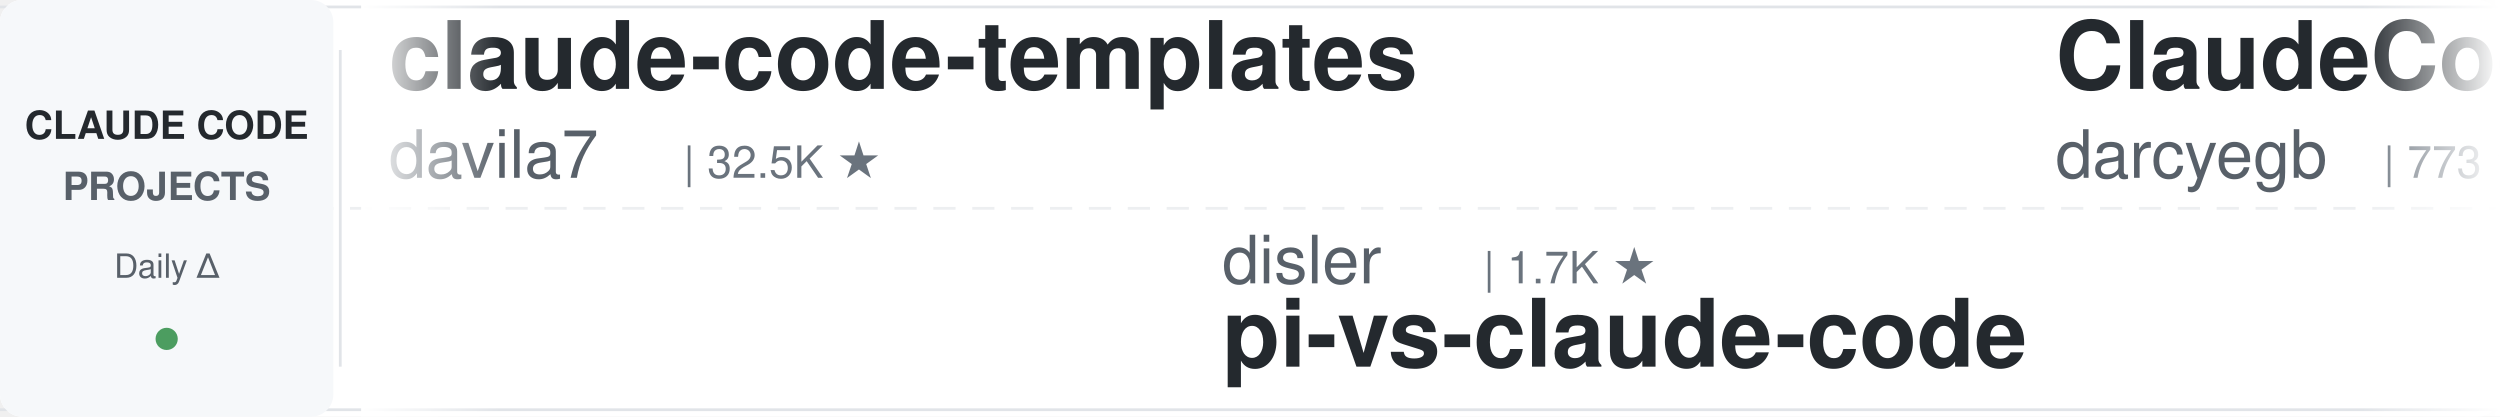
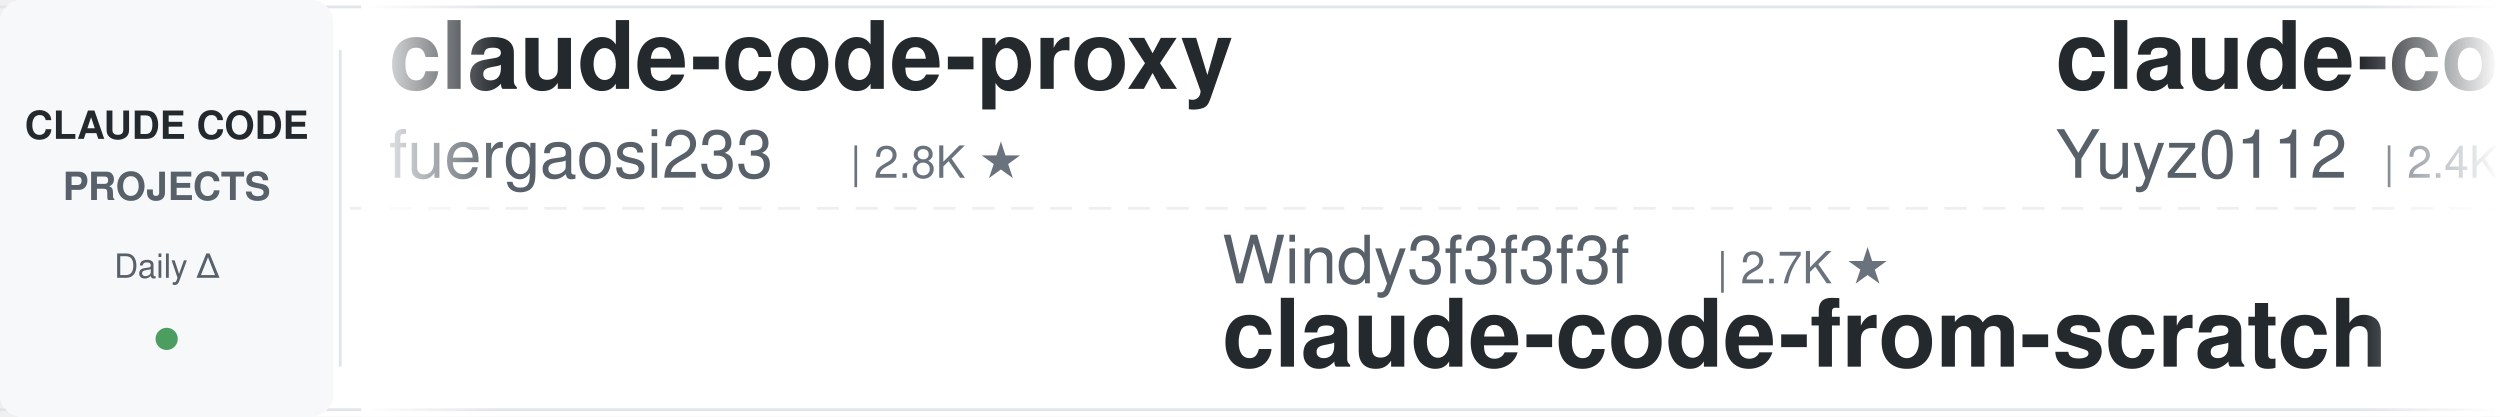
<svg xmlns="http://www.w3.org/2000/svg" width="900" height="150">
  <defs>
    <linearGradient id="leftFade" x1="0%" y1="0%" x2="100%" y2="0%">
      <stop offset="0%" style="stop-color:#ffffff;stop-opacity:1" />
      <stop offset="100%" style="stop-color:#ffffff;stop-opacity:0" />
    </linearGradient>
    <linearGradient id="rightFade" x1="0%" y1="0%" x2="100%" y2="0%">
      <stop offset="0%" style="stop-color:#ffffff;stop-opacity:0" />
      <stop offset="100%" style="stop-color:#ffffff;stop-opacity:1" />
    </linearGradient>
  </defs>
  <rect width="900" height="150" fill="#ffffff" rx="8" />
  <rect x="0" y="2" width="900" height="1" fill="#e1e4e8" />
  <rect x="0" y="147" width="900" height="1" fill="#e1e4e8" />
  <line x1="0" y1="75" x2="900" y2="75" stroke="#e1e4e8" stroke-width="1" stroke-dasharray="8 6" opacity="0.6" />
  <rect x="0" y="0" width="120" height="150" fill="#f6f8fa" rx="8" />
  <text x="60" y="50" font-family="-apple-system, BlinkMacSystemFont, 'Segoe UI', Helvetica, Arial, sans-serif" font-size="14" font-weight="600" fill="#24292e" text-anchor="middle">CLAUDE CODE</text>
  <text x="60" y="72" font-family="-apple-system, BlinkMacSystemFont, 'Segoe UI', Helvetica, Arial, sans-serif" font-size="14" font-weight="600" fill="#586069" text-anchor="middle">PROJECTS</text>
  <text x="60" y="100" font-family="-apple-system, BlinkMacSystemFont, 'Segoe UI', Helvetica, Arial, sans-serif" font-size="12" font-weight="500" fill="#586069" text-anchor="middle">Daily Δ</text>
  <circle cx="60" cy="122" r="4" fill="#22863a" opacity="0.8" />
  <rect x="122" y="18" width="1" height="114" fill="#e1e4e8" />
  <clipPath id="tickerClip">
    <rect x="130" y="0" width="770" height="150" />
  </clipPath>
  <g clip-path="url(#tickerClip)">
    <g id="tickerItems">
      <animateTransform attributeName="transform" attributeType="XML" type="translate" from="0 0" to="-3000 0" dur="54s" repeatCount="indefinite" />
      <g transform="translate(0, 0)">
-         <text x="140" y="32" font-family="-apple-system, BlinkMacSystemFont, 'Segoe UI', Helvetica, Arial, sans-serif" font-size="34" font-weight="600" fill="#24292e">claude-code-templates</text>
-         <text x="140" y="64" font-family="-apple-system, BlinkMacSystemFont, 'Segoe UI', Helvetica, Arial, sans-serif" font-size="24" font-weight="400" fill="#586069">davila7</text>
-         <text x="246" y="64" font-family="-apple-system, BlinkMacSystemFont, 'Segoe UI', Helvetica, Arial, sans-serif" font-size="16" font-weight="500" fill="#6a737d">| 32.5K ★</text>
+         <text x="140" y="32" font-family="-apple-system, BlinkMacSystemFont, 'Segoe UI', Helvetica, Arial, sans-serif" font-size="34" font-weight="600" fill="#24292e">claude-code-proxy</text>
+         <text x="140" y="64" font-family="-apple-system, BlinkMacSystemFont, 'Segoe UI', Helvetica, Arial, sans-serif" font-size="24" font-weight="400" fill="#586069">fuergaosi233</text>
+         <text x="306" y="64" font-family="-apple-system, BlinkMacSystemFont, 'Segoe UI', Helvetica, Arial, sans-serif" font-size="16" font-weight="500" fill="#6a737d">| 2.8K ★</text>
      </g>
      <g transform="translate(300, 0)">
-         <text x="140" y="102" font-family="-apple-system, BlinkMacSystemFont, 'Segoe UI', Helvetica, Arial, sans-serif" font-size="24" font-weight="400" fill="#586069">disler</text>
-         <text x="234" y="102" font-family="-apple-system, BlinkMacSystemFont, 'Segoe UI', Helvetica, Arial, sans-serif" font-size="16" font-weight="500" fill="#6a737d">| 1.7K ★</text>
-         <text x="140" y="132" font-family="-apple-system, BlinkMacSystemFont, 'Segoe UI', Helvetica, Arial, sans-serif" font-size="34" font-weight="600" fill="#24292e">pi-vs-claude-code</text>
+         <text x="140" y="102" font-family="-apple-system, BlinkMacSystemFont, 'Segoe UI', Helvetica, Arial, sans-serif" font-size="24" font-weight="400" fill="#586069">Windy3f3f3f3f</text>
+         <text x="318" y="102" font-family="-apple-system, BlinkMacSystemFont, 'Segoe UI', Helvetica, Arial, sans-serif" font-size="16" font-weight="500" fill="#6a737d">| 2.7K ★</text>
+         <text x="140" y="132" font-family="-apple-system, BlinkMacSystemFont, 'Segoe UI', Helvetica, Arial, sans-serif" font-size="34" font-weight="600" fill="#24292e">claude-code-from-scratch</text>
      </g>
      <g transform="translate(600, 0)">
-         <text x="140" y="32" font-family="-apple-system, BlinkMacSystemFont, 'Segoe UI', Helvetica, Arial, sans-serif" font-size="34" font-weight="600" fill="#24292e">ClaudeCodeAgents</text>
-         <text x="140" y="64" font-family="-apple-system, BlinkMacSystemFont, 'Segoe UI', Helvetica, Arial, sans-serif" font-size="24" font-weight="400" fill="#586069">darcyegb</text>
-         <text x="258" y="64" font-family="-apple-system, BlinkMacSystemFont, 'Segoe UI', Helvetica, Arial, sans-serif" font-size="16" font-weight="500" fill="#6a737d">| 773 ★</text>
+         <text x="140" y="32" font-family="-apple-system, BlinkMacSystemFont, 'Segoe UI', Helvetica, Arial, sans-serif" font-size="34" font-weight="600" fill="#24292e">claude-code-reverse</text>
+         <text x="140" y="64" font-family="-apple-system, BlinkMacSystemFont, 'Segoe UI', Helvetica, Arial, sans-serif" font-size="24" font-weight="400" fill="#586069">Yuyz0112</text>
+         <text x="258" y="64" font-family="-apple-system, BlinkMacSystemFont, 'Segoe UI', Helvetica, Arial, sans-serif" font-size="16" font-weight="500" fill="#6a737d">| 2.4K ★</text>
      </g>
      <g transform="translate(900, 0)">
-         <text x="140" y="102" font-family="-apple-system, BlinkMacSystemFont, 'Segoe UI', Helvetica, Arial, sans-serif" font-size="24" font-weight="400" fill="#586069">rohitg00</text>
-         <text x="258" y="102" font-family="-apple-system, BlinkMacSystemFont, 'Segoe UI', Helvetica, Arial, sans-serif" font-size="16" font-weight="500" fill="#6a737d">| 2.7K ★</text>
-         <text x="140" y="132" font-family="-apple-system, BlinkMacSystemFont, 'Segoe UI', Helvetica, Arial, sans-serif" font-size="34" font-weight="600" fill="#24292e">awesome-claude-code-tool...</text>
+         <text x="140" y="102" font-family="-apple-system, BlinkMacSystemFont, 'Segoe UI', Helvetica, Arial, sans-serif" font-size="24" font-weight="400" fill="#586069">overwirehq</text>
+         <text x="282" y="102" font-family="-apple-system, BlinkMacSystemFont, 'Segoe UI', Helvetica, Arial, sans-serif" font-size="16" font-weight="500" fill="#6a737d">| 2.8K ★</text>
+         <text x="140" y="132" font-family="-apple-system, BlinkMacSystemFont, 'Segoe UI', Helvetica, Arial, sans-serif" font-size="34" font-weight="600" fill="#24292e">claude-code-telegram</text>
      </g>
      <g transform="translate(1200, 0)">
-         <text x="140" y="32" font-family="-apple-system, BlinkMacSystemFont, 'Segoe UI', Helvetica, Arial, sans-serif" font-size="34" font-weight="600" fill="#24292e">Auto-claude-code-researc...</text>
-         <text x="140" y="64" font-family="-apple-system, BlinkMacSystemFont, 'Segoe UI', Helvetica, Arial, sans-serif" font-size="24" font-weight="400" fill="#586069">wanshuiyin</text>
-         <text x="282" y="64" font-family="-apple-system, BlinkMacSystemFont, 'Segoe UI', Helvetica, Arial, sans-serif" font-size="16" font-weight="500" fill="#6a737d">| 17.2K ★</text>
-       </g>
-       <g transform="translate(1500, 0)">
-         <text x="140" y="102" font-family="-apple-system, BlinkMacSystemFont, 'Segoe UI', Helvetica, Arial, sans-serif" font-size="24" font-weight="400" fill="#586069">multica-ai</text>
-         <text x="282" y="102" font-family="-apple-system, BlinkMacSystemFont, 'Segoe UI', Helvetica, Arial, sans-serif" font-size="16" font-weight="500" fill="#6a737d">| 217.8K ★</text>
-         <text x="140" y="132" font-family="-apple-system, BlinkMacSystemFont, 'Segoe UI', Helvetica, Arial, sans-serif" font-size="34" font-weight="600" fill="#24292e">andrej-karpathy-skills</text>
-       </g>
-       <g transform="translate(1800, 0)">
-         <text x="140" y="32" font-family="-apple-system, BlinkMacSystemFont, 'Segoe UI', Helvetica, Arial, sans-serif" font-size="34" font-weight="600" fill="#24292e">claude_codex_bridge</text>
-         <text x="140" y="64" font-family="-apple-system, BlinkMacSystemFont, 'Segoe UI', Helvetica, Arial, sans-serif" font-size="24" font-weight="400" fill="#586069">SeemSeam</text>
-         <text x="258" y="64" font-family="-apple-system, BlinkMacSystemFont, 'Segoe UI', Helvetica, Arial, sans-serif" font-size="16" font-weight="500" fill="#6a737d">| 3.6K ★</text>
-       </g>
-       <g transform="translate(2100, 0)">
-         <text x="140" y="102" font-family="-apple-system, BlinkMacSystemFont, 'Segoe UI', Helvetica, Arial, sans-serif" font-size="24" font-weight="400" fill="#586069">hangsman</text>
-         <text x="258" y="102" font-family="-apple-system, BlinkMacSystemFont, 'Segoe UI', Helvetica, Arial, sans-serif" font-size="16" font-weight="500" fill="#6a737d">| 797 ★</text>
-         <text x="140" y="132" font-family="-apple-system, BlinkMacSystemFont, 'Segoe UI', Helvetica, Arial, sans-serif" font-size="34" font-weight="600" fill="#24292e">claude-code-source</text>
-       </g>
-       <g transform="translate(2400, 0)">
        <text x="140" y="32" font-family="-apple-system, BlinkMacSystemFont, 'Segoe UI', Helvetica, Arial, sans-serif" font-size="34" font-weight="600" fill="#24292e">claude-code-my-workflow</text>
        <text x="140" y="64" font-family="-apple-system, BlinkMacSystemFont, 'Segoe UI', Helvetica, Arial, sans-serif" font-size="24" font-weight="400" fill="#586069">pedrohcgs</text>
        <text x="270" y="64" font-family="-apple-system, BlinkMacSystemFont, 'Segoe UI', Helvetica, Arial, sans-serif" font-size="16" font-weight="500" fill="#6a737d">| 1.7K ★</text>
      </g>
+       <g transform="translate(1500, 0)">
+         <text x="140" y="102" font-family="-apple-system, BlinkMacSystemFont, 'Segoe UI', Helvetica, Arial, sans-serif" font-size="24" font-weight="400" fill="#586069">ccplugins</text>
+         <text x="270" y="102" font-family="-apple-system, BlinkMacSystemFont, 'Segoe UI', Helvetica, Arial, sans-serif" font-size="16" font-weight="500" fill="#6a737d">| 970 ★</text>
+         <text x="140" y="132" font-family="-apple-system, BlinkMacSystemFont, 'Segoe UI', Helvetica, Arial, sans-serif" font-size="34" font-weight="600" fill="#24292e">awesome-claude-code-plug...</text>
+       </g>
+       <g transform="translate(1800, 0)">
+         <text x="140" y="32" font-family="-apple-system, BlinkMacSystemFont, 'Segoe UI', Helvetica, Arial, sans-serif" font-size="34" font-weight="600" fill="#24292e">claude-code-source</text>
+         <text x="140" y="64" font-family="-apple-system, BlinkMacSystemFont, 'Segoe UI', Helvetica, Arial, sans-serif" font-size="24" font-weight="400" fill="#586069">AprilNEA</text>
+         <text x="258" y="64" font-family="-apple-system, BlinkMacSystemFont, 'Segoe UI', Helvetica, Arial, sans-serif" font-size="16" font-weight="500" fill="#6a737d">| 393 ★</text>
+       </g>
+       <g transform="translate(2100, 0)">
+         <text x="140" y="102" font-family="-apple-system, BlinkMacSystemFont, 'Segoe UI', Helvetica, Arial, sans-serif" font-size="24" font-weight="400" fill="#586069">repowise-dev</text>
+         <text x="306" y="102" font-family="-apple-system, BlinkMacSystemFont, 'Segoe UI', Helvetica, Arial, sans-serif" font-size="16" font-weight="500" fill="#6a737d">| 1.2K ★</text>
+         <text x="140" y="132" font-family="-apple-system, BlinkMacSystemFont, 'Segoe UI', Helvetica, Arial, sans-serif" font-size="34" font-weight="600" fill="#24292e">claude-code-prompts</text>
+       </g>
+       <g transform="translate(2400, 0)">
+         <text x="140" y="32" font-family="-apple-system, BlinkMacSystemFont, 'Segoe UI', Helvetica, Arial, sans-serif" font-size="34" font-weight="600" fill="#24292e">claude-code-source</text>
+         <text x="140" y="64" font-family="-apple-system, BlinkMacSystemFont, 'Segoe UI', Helvetica, Arial, sans-serif" font-size="24" font-weight="400" fill="#586069">hangsman</text>
+         <text x="258" y="64" font-family="-apple-system, BlinkMacSystemFont, 'Segoe UI', Helvetica, Arial, sans-serif" font-size="16" font-weight="500" fill="#6a737d">| 797 ★</text>
+       </g>
      <g transform="translate(2700, 0)">
-         <text x="140" y="102" font-family="-apple-system, BlinkMacSystemFont, 'Segoe UI', Helvetica, Arial, sans-serif" font-size="24" font-weight="400" fill="#586069">oboard</text>
-         <text x="234" y="102" font-family="-apple-system, BlinkMacSystemFont, 'Segoe UI', Helvetica, Arial, sans-serif" font-size="16" font-weight="500" fill="#6a737d">| 3.3K ★</text>
-         <text x="140" y="132" font-family="-apple-system, BlinkMacSystemFont, 'Segoe UI', Helvetica, Arial, sans-serif" font-size="34" font-weight="600" fill="#24292e">claude-code-rev</text>
+         <text x="140" y="102" font-family="-apple-system, BlinkMacSystemFont, 'Segoe UI', Helvetica, Arial, sans-serif" font-size="24" font-weight="400" fill="#586069">darcyegb</text>
+         <text x="258" y="102" font-family="-apple-system, BlinkMacSystemFont, 'Segoe UI', Helvetica, Arial, sans-serif" font-size="16" font-weight="500" fill="#6a737d">| 773 ★</text>
+         <text x="140" y="132" font-family="-apple-system, BlinkMacSystemFont, 'Segoe UI', Helvetica, Arial, sans-serif" font-size="34" font-weight="600" fill="#24292e">ClaudeCodeAgents</text>
      </g>
      <g transform="translate(3000, 0)">
-         <text x="140" y="32" font-family="-apple-system, BlinkMacSystemFont, 'Segoe UI', Helvetica, Arial, sans-serif" font-size="34" font-weight="600" fill="#24292e">claude-code-templates</text>
-         <text x="140" y="64" font-family="-apple-system, BlinkMacSystemFont, 'Segoe UI', Helvetica, Arial, sans-serif" font-size="24" font-weight="400" fill="#586069">davila7</text>
-         <text x="246" y="64" font-family="-apple-system, BlinkMacSystemFont, 'Segoe UI', Helvetica, Arial, sans-serif" font-size="16" font-weight="500" fill="#6a737d">| 32.5K ★</text>
+         <text x="140" y="32" font-family="-apple-system, BlinkMacSystemFont, 'Segoe UI', Helvetica, Arial, sans-serif" font-size="34" font-weight="600" fill="#24292e">claude-code-proxy</text>
+         <text x="140" y="64" font-family="-apple-system, BlinkMacSystemFont, 'Segoe UI', Helvetica, Arial, sans-serif" font-size="24" font-weight="400" fill="#586069">fuergaosi233</text>
+         <text x="306" y="64" font-family="-apple-system, BlinkMacSystemFont, 'Segoe UI', Helvetica, Arial, sans-serif" font-size="16" font-weight="500" fill="#6a737d">| 2.8K ★</text>
      </g>
      <g transform="translate(3300, 0)">
-         <text x="140" y="102" font-family="-apple-system, BlinkMacSystemFont, 'Segoe UI', Helvetica, Arial, sans-serif" font-size="24" font-weight="400" fill="#586069">disler</text>
-         <text x="234" y="102" font-family="-apple-system, BlinkMacSystemFont, 'Segoe UI', Helvetica, Arial, sans-serif" font-size="16" font-weight="500" fill="#6a737d">| 1.7K ★</text>
-         <text x="140" y="132" font-family="-apple-system, BlinkMacSystemFont, 'Segoe UI', Helvetica, Arial, sans-serif" font-size="34" font-weight="600" fill="#24292e">pi-vs-claude-code</text>
+         <text x="140" y="102" font-family="-apple-system, BlinkMacSystemFont, 'Segoe UI', Helvetica, Arial, sans-serif" font-size="24" font-weight="400" fill="#586069">Windy3f3f3f3f</text>
+         <text x="318" y="102" font-family="-apple-system, BlinkMacSystemFont, 'Segoe UI', Helvetica, Arial, sans-serif" font-size="16" font-weight="500" fill="#6a737d">| 2.7K ★</text>
+         <text x="140" y="132" font-family="-apple-system, BlinkMacSystemFont, 'Segoe UI', Helvetica, Arial, sans-serif" font-size="34" font-weight="600" fill="#24292e">claude-code-from-scratch</text>
      </g>
      <g transform="translate(3600, 0)">
-         <text x="140" y="32" font-family="-apple-system, BlinkMacSystemFont, 'Segoe UI', Helvetica, Arial, sans-serif" font-size="34" font-weight="600" fill="#24292e">ClaudeCodeAgents</text>
-         <text x="140" y="64" font-family="-apple-system, BlinkMacSystemFont, 'Segoe UI', Helvetica, Arial, sans-serif" font-size="24" font-weight="400" fill="#586069">darcyegb</text>
-         <text x="258" y="64" font-family="-apple-system, BlinkMacSystemFont, 'Segoe UI', Helvetica, Arial, sans-serif" font-size="16" font-weight="500" fill="#6a737d">| 773 ★</text>
+         <text x="140" y="32" font-family="-apple-system, BlinkMacSystemFont, 'Segoe UI', Helvetica, Arial, sans-serif" font-size="34" font-weight="600" fill="#24292e">claude-code-reverse</text>
+         <text x="140" y="64" font-family="-apple-system, BlinkMacSystemFont, 'Segoe UI', Helvetica, Arial, sans-serif" font-size="24" font-weight="400" fill="#586069">Yuyz0112</text>
+         <text x="258" y="64" font-family="-apple-system, BlinkMacSystemFont, 'Segoe UI', Helvetica, Arial, sans-serif" font-size="16" font-weight="500" fill="#6a737d">| 2.4K ★</text>
      </g>
      <g transform="translate(3900, 0)">
-         <text x="140" y="102" font-family="-apple-system, BlinkMacSystemFont, 'Segoe UI', Helvetica, Arial, sans-serif" font-size="24" font-weight="400" fill="#586069">rohitg00</text>
-         <text x="258" y="102" font-family="-apple-system, BlinkMacSystemFont, 'Segoe UI', Helvetica, Arial, sans-serif" font-size="16" font-weight="500" fill="#6a737d">| 2.7K ★</text>
-         <text x="140" y="132" font-family="-apple-system, BlinkMacSystemFont, 'Segoe UI', Helvetica, Arial, sans-serif" font-size="34" font-weight="600" fill="#24292e">awesome-claude-code-tool...</text>
+         <text x="140" y="102" font-family="-apple-system, BlinkMacSystemFont, 'Segoe UI', Helvetica, Arial, sans-serif" font-size="24" font-weight="400" fill="#586069">overwirehq</text>
+         <text x="282" y="102" font-family="-apple-system, BlinkMacSystemFont, 'Segoe UI', Helvetica, Arial, sans-serif" font-size="16" font-weight="500" fill="#6a737d">| 2.8K ★</text>
+         <text x="140" y="132" font-family="-apple-system, BlinkMacSystemFont, 'Segoe UI', Helvetica, Arial, sans-serif" font-size="34" font-weight="600" fill="#24292e">claude-code-telegram</text>
      </g>
    </g>
  </g>
  <rect x="130" y="0" width="50" height="150" fill="url(#leftFade)" />
  <rect x="850" y="0" width="50" height="150" fill="url(#rightFade)" />
</svg>
